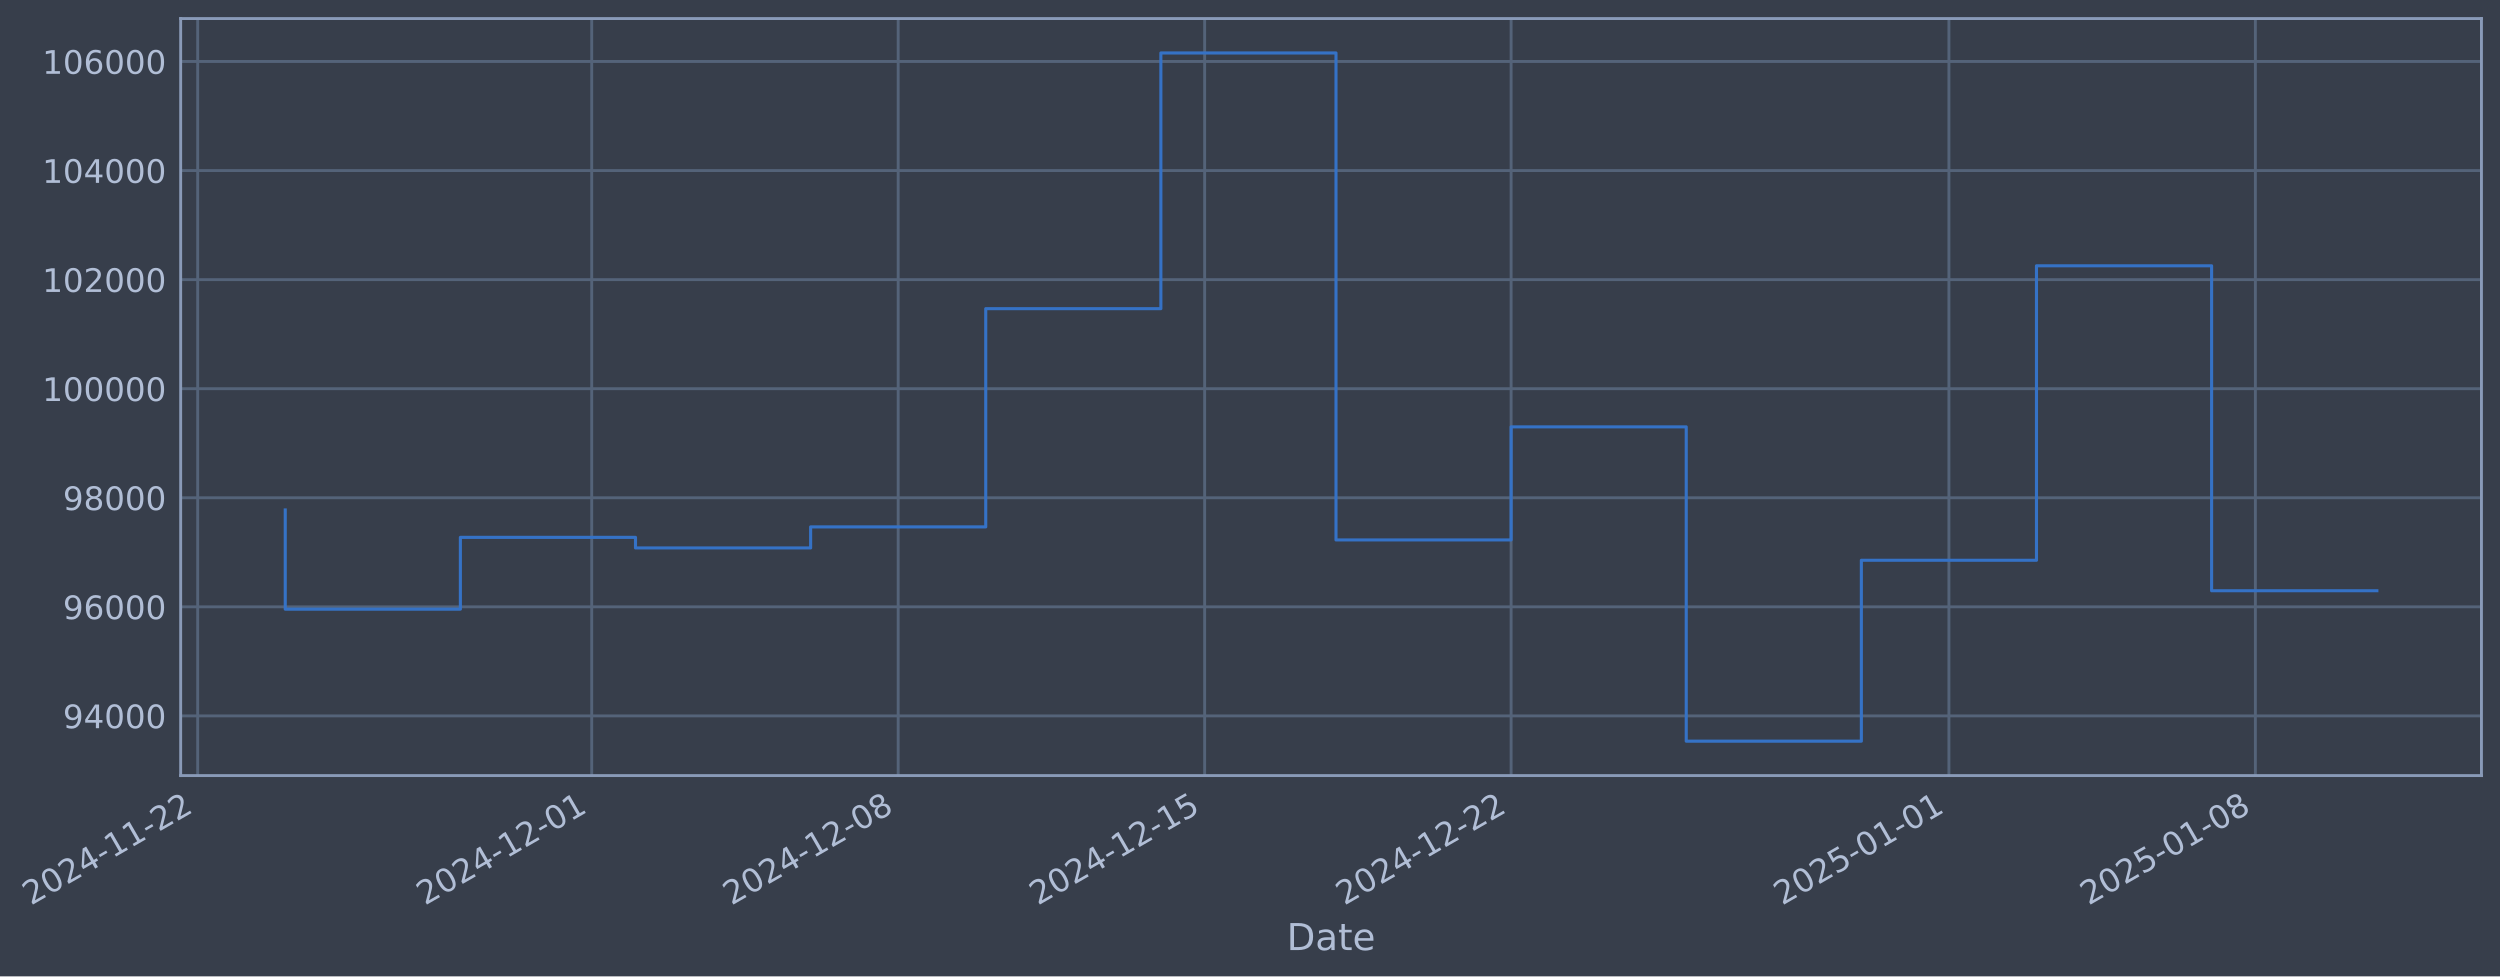
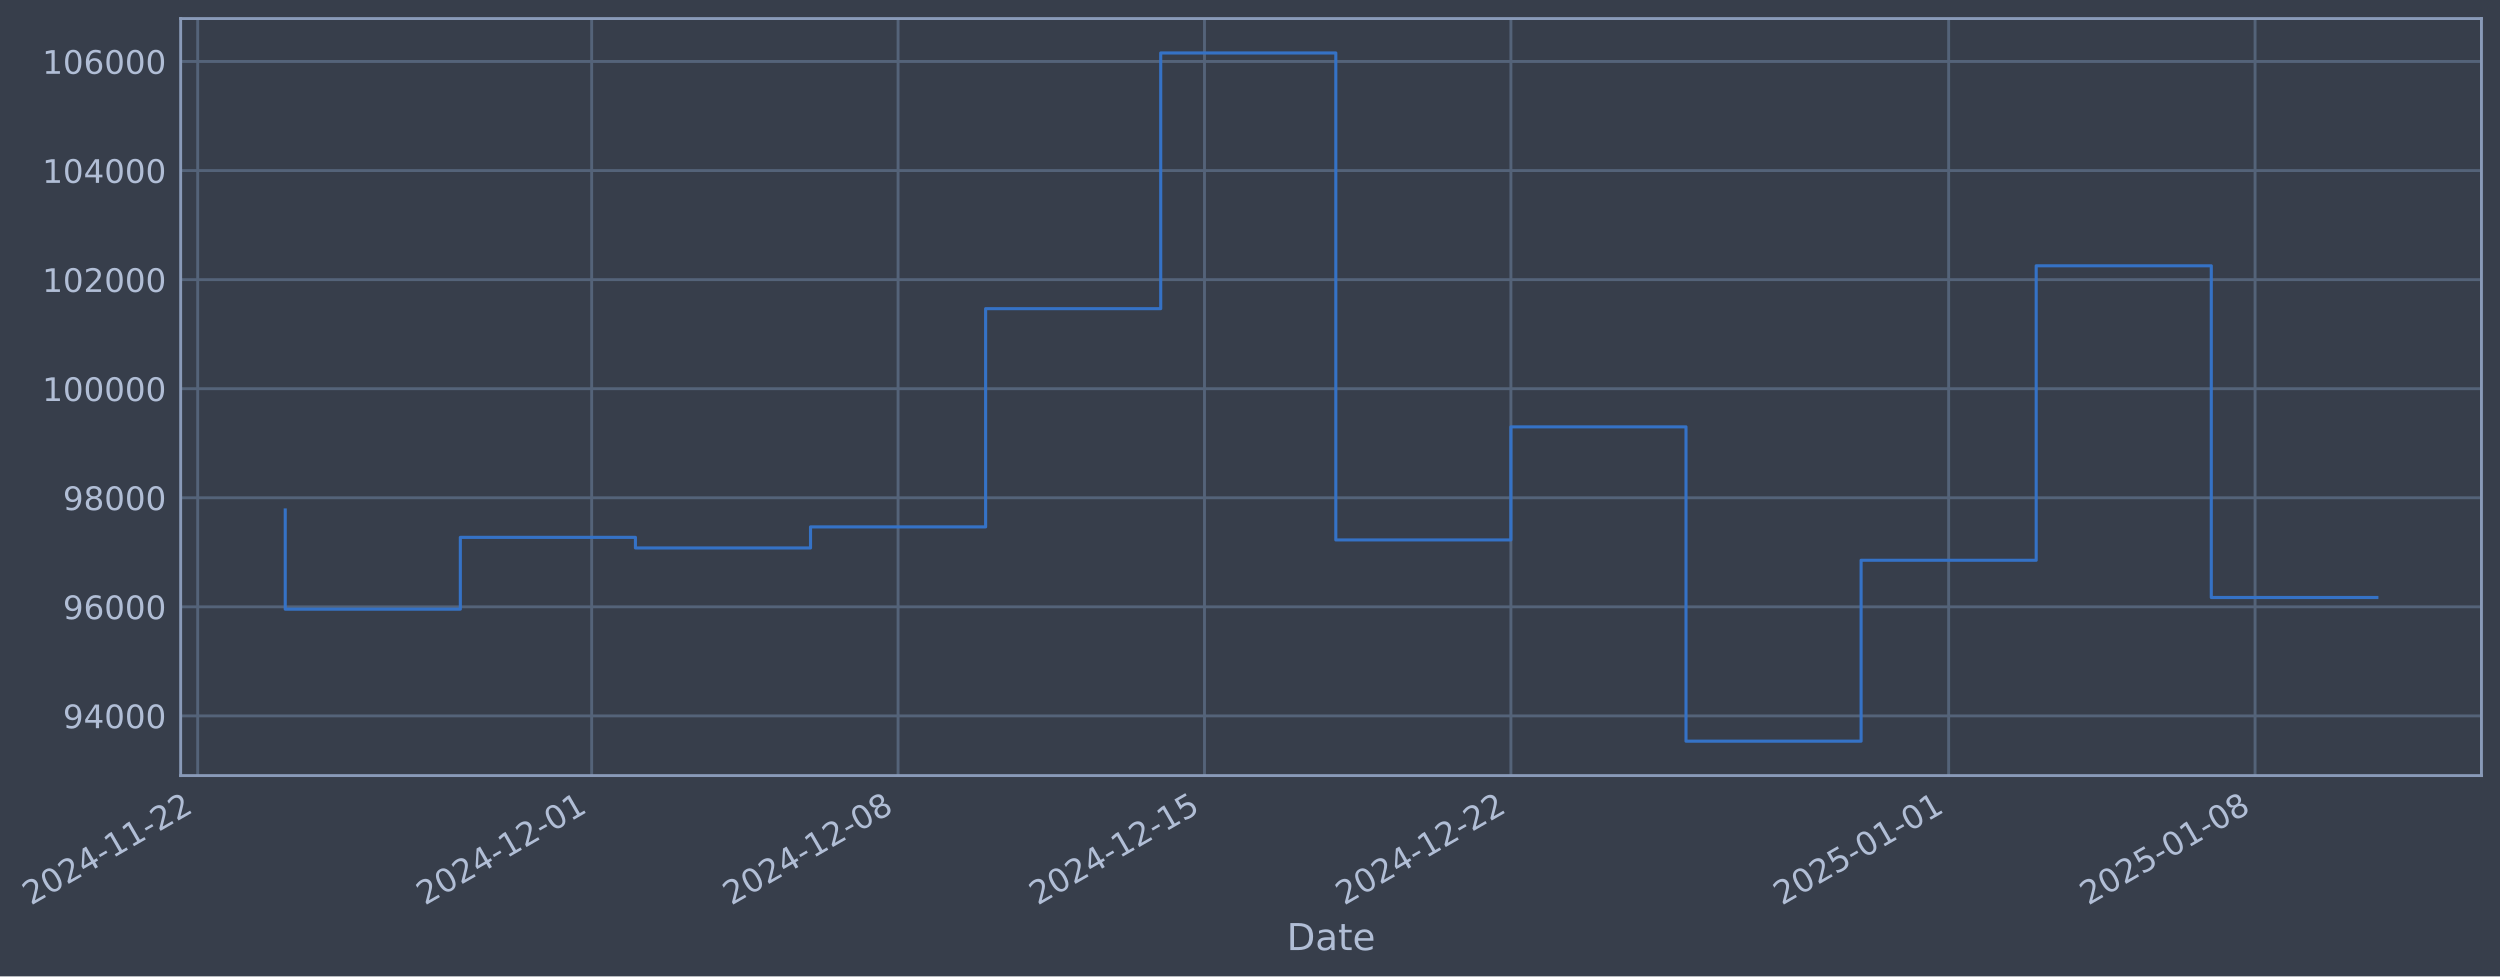
- <svg xmlns="http://www.w3.org/2000/svg" xmlns:xlink="http://www.w3.org/1999/xlink" width="970.108pt" height="378.87pt" viewBox="0 0 970.108 378.87" version="1.1">
+ <svg xmlns="http://www.w3.org/2000/svg" xmlns:xlink="http://www.w3.org/1999/xlink" width="970.103pt" height="378.87pt" viewBox="0 0 970.103 378.87" version="1.1">
  <defs>
    <style type="text/css">*{stroke-linejoin: round; stroke-linecap: butt}</style>
  </defs>
  <g id="figure_1">
    <g id="patch_1">
-       <path d="M 0 378.87  L 970.108 378.87  L 970.108 0  L 0 0  z " style="fill: #373e4b" />
+       <path d="M 0 378.87  L 970.103 378.87  L 970.103 0  L 0 0  z " style="fill: #373e4b" />
    </g>
    <g id="axes_1">
      <g id="patch_2">
-         <path d="M 70.108 300.96  L 962.908 300.96  L 962.908 7.2  L 70.108 7.2  z " style="fill: #373e4b" />
+         <path d="M 70.103 300.96  L 962.903 300.96  L 962.903 7.2  L 70.103 7.2  z " style="fill: #373e4b" />
      </g>
      <g id="matplotlib.axis_1">
        <g id="xtick_1">
          <g id="line2d_1">
-             <path d="M 76.713 300.96  L 76.713 7.2  " clip-path="url(#pd8c4af52d3)" style="fill: none; stroke: #546379; stroke-width: 1.12; stroke-linecap: square" />
+             <path d="M 76.713 300.96  L 76.713 7.2  " clip-path="url(#pd7dabfb234)" style="fill: none; stroke: #546379; stroke-width: 1.12; stroke-linecap: square" />
          </g>
          <g id="line2d_2" />
          <g id="text_1">
            <g style="fill: #b1bed6" transform="translate(11.98702 351.4642) rotate(-30) scale(0.126 -0.126)">
              <defs>
                <path id="DejaVuSans-32" d="M 1228 531  L 3431 531  L 3431 0  L 469 0  L 469 531  Q 828 903 1448 1529  Q 2069 2156 2228 2338  Q 2531 2678 2651 2914  Q 2772 3150 2772 3378  Q 2772 3750 2511 3984  Q 2250 4219 1831 4219  Q 1534 4219 1204 4116  Q 875 4013 500 3803  L 500 4441  Q 881 4594 1212 4672  Q 1544 4750 1819 4750  Q 2544 4750 2975 4387  Q 3406 4025 3406 3419  Q 3406 3131 3298 2873  Q 3191 2616 2906 2266  Q 2828 2175 2409 1742  Q 1991 1309 1228 531  z " transform="scale(0.015625)" />
                <path id="DejaVuSans-30" d="M 2034 4250  Q 1547 4250 1301 3770  Q 1056 3291 1056 2328  Q 1056 1369 1301 889  Q 1547 409 2034 409  Q 2525 409 2770 889  Q 3016 1369 3016 2328  Q 3016 3291 2770 3770  Q 2525 4250 2034 4250  z M 2034 4750  Q 2819 4750 3233 4129  Q 3647 3509 3647 2328  Q 3647 1150 3233 529  Q 2819 -91 2034 -91  Q 1250 -91 836 529  Q 422 1150 422 2328  Q 422 3509 836 4129  Q 1250 4750 2034 4750  z " transform="scale(0.015625)" />
                <path id="DejaVuSans-34" d="M 2419 4116  L 825 1625  L 2419 1625  L 2419 4116  z M 2253 4666  L 3047 4666  L 3047 1625  L 3713 1625  L 3713 1100  L 3047 1100  L 3047 0  L 2419 0  L 2419 1100  L 313 1100  L 313 1709  L 2253 4666  z " transform="scale(0.015625)" />
                <path id="DejaVuSans-2d" d="M 313 2009  L 1997 2009  L 1997 1497  L 313 1497  L 313 2009  z " transform="scale(0.015625)" />
                <path id="DejaVuSans-31" d="M 794 531  L 1825 531  L 1825 4091  L 703 3866  L 703 4441  L 1819 4666  L 2450 4666  L 2450 531  L 3481 531  L 3481 0  L 794 0  L 794 531  z " transform="scale(0.015625)" />
              </defs>
              <use xlink:href="#DejaVuSans-32" />
              <use xlink:href="#DejaVuSans-30" transform="translate(63.62305 0)" />
              <use xlink:href="#DejaVuSans-32" transform="translate(127.2461 0)" />
              <use xlink:href="#DejaVuSans-34" transform="translate(190.8691 0)" />
              <use xlink:href="#DejaVuSans-2d" transform="translate(254.4922 0)" />
              <use xlink:href="#DejaVuSans-31" transform="translate(290.5762 0)" />
              <use xlink:href="#DejaVuSans-31" transform="translate(354.1992 0)" />
              <use xlink:href="#DejaVuSans-2d" transform="translate(417.8223 0)" />
              <use xlink:href="#DejaVuSans-32" transform="translate(453.9062 0)" />
              <use xlink:href="#DejaVuSans-32" transform="translate(517.5293 0)" />
            </g>
          </g>
        </g>
        <g id="xtick_2">
          <g id="line2d_3">
-             <path d="M 229.611 300.96  L 229.611 7.2  " clip-path="url(#pd8c4af52d3)" style="fill: none; stroke: #546379; stroke-width: 1.12; stroke-linecap: square" />
+             <path d="M 229.587 300.96  L 229.587 7.2  " clip-path="url(#pd7dabfb234)" style="fill: none; stroke: #546379; stroke-width: 1.12; stroke-linecap: square" />
          </g>
          <g id="line2d_4" />
          <g id="text_2">
-             <g style="fill: #b1bed6" transform="translate(164.886 351.4642) rotate(-30) scale(0.126 -0.126)">
+             <g style="fill: #b1bed6" transform="translate(164.8614 351.4642) rotate(-30) scale(0.126 -0.126)">
              <use xlink:href="#DejaVuSans-32" />
              <use xlink:href="#DejaVuSans-30" transform="translate(63.62305 0)" />
              <use xlink:href="#DejaVuSans-32" transform="translate(127.2461 0)" />
              <use xlink:href="#DejaVuSans-34" transform="translate(190.8691 0)" />
              <use xlink:href="#DejaVuSans-2d" transform="translate(254.4922 0)" />
              <use xlink:href="#DejaVuSans-31" transform="translate(290.5762 0)" />
              <use xlink:href="#DejaVuSans-32" transform="translate(354.1992 0)" />
              <use xlink:href="#DejaVuSans-2d" transform="translate(417.8223 0)" />
              <use xlink:href="#DejaVuSans-30" transform="translate(453.9062 0)" />
              <use xlink:href="#DejaVuSans-31" transform="translate(517.5293 0)" />
            </g>
          </g>
        </g>
        <g id="xtick_3">
          <g id="line2d_5">
-             <path d="M 348.533 300.96  L 348.533 7.2  " clip-path="url(#pd8c4af52d3)" style="fill: none; stroke: #546379; stroke-width: 1.12; stroke-linecap: square" />
+             <path d="M 348.489 300.96  L 348.489 7.2  " clip-path="url(#pd7dabfb234)" style="fill: none; stroke: #546379; stroke-width: 1.12; stroke-linecap: square" />
          </g>
          <g id="line2d_6" />
          <g id="text_3">
-             <g style="fill: #b1bed6" transform="translate(283.8074 351.4642) rotate(-30) scale(0.126 -0.126)">
+             <g style="fill: #b1bed6" transform="translate(283.7637 351.4642) rotate(-30) scale(0.126 -0.126)">
              <defs>
                <path id="DejaVuSans-38" d="M 2034 2216  Q 1584 2216 1326 1975  Q 1069 1734 1069 1313  Q 1069 891 1326 650  Q 1584 409 2034 409  Q 2484 409 2743 651  Q 3003 894 3003 1313  Q 3003 1734 2745 1975  Q 2488 2216 2034 2216  z M 1403 2484  Q 997 2584 770 2862  Q 544 3141 544 3541  Q 544 4100 942 4425  Q 1341 4750 2034 4750  Q 2731 4750 3128 4425  Q 3525 4100 3525 3541  Q 3525 3141 3298 2862  Q 3072 2584 2669 2484  Q 3125 2378 3379 2068  Q 3634 1759 3634 1313  Q 3634 634 3220 271  Q 2806 -91 2034 -91  Q 1263 -91 848 271  Q 434 634 434 1313  Q 434 1759 690 2068  Q 947 2378 1403 2484  z M 1172 3481  Q 1172 3119 1398 2916  Q 1625 2713 2034 2713  Q 2441 2713 2670 2916  Q 2900 3119 2900 3481  Q 2900 3844 2670 4047  Q 2441 4250 2034 4250  Q 1625 4250 1398 4047  Q 1172 3844 1172 3481  z " transform="scale(0.015625)" />
              </defs>
              <use xlink:href="#DejaVuSans-32" />
              <use xlink:href="#DejaVuSans-30" transform="translate(63.62305 0)" />
              <use xlink:href="#DejaVuSans-32" transform="translate(127.2461 0)" />
              <use xlink:href="#DejaVuSans-34" transform="translate(190.8691 0)" />
              <use xlink:href="#DejaVuSans-2d" transform="translate(254.4922 0)" />
              <use xlink:href="#DejaVuSans-31" transform="translate(290.5762 0)" />
              <use xlink:href="#DejaVuSans-32" transform="translate(354.1992 0)" />
              <use xlink:href="#DejaVuSans-2d" transform="translate(417.8223 0)" />
              <use xlink:href="#DejaVuSans-30" transform="translate(453.9062 0)" />
              <use xlink:href="#DejaVuSans-38" transform="translate(517.5293 0)" />
            </g>
          </g>
        </g>
        <g id="xtick_4">
          <g id="line2d_7">
-             <path d="M 467.454 300.96  L 467.454 7.2  " clip-path="url(#pd8c4af52d3)" style="fill: none; stroke: #546379; stroke-width: 1.12; stroke-linecap: square" />
+             <path d="M 467.392 300.96  L 467.392 7.2  " clip-path="url(#pd7dabfb234)" style="fill: none; stroke: #546379; stroke-width: 1.12; stroke-linecap: square" />
          </g>
          <g id="line2d_8" />
          <g id="text_4">
-             <g style="fill: #b1bed6" transform="translate(402.7288 351.4642) rotate(-30) scale(0.126 -0.126)">
+             <g style="fill: #b1bed6" transform="translate(402.666 351.4642) rotate(-30) scale(0.126 -0.126)">
              <defs>
                <path id="DejaVuSans-35" d="M 691 4666  L 3169 4666  L 3169 4134  L 1269 4134  L 1269 2991  Q 1406 3038 1543 3061  Q 1681 3084 1819 3084  Q 2600 3084 3056 2656  Q 3513 2228 3513 1497  Q 3513 744 3044 326  Q 2575 -91 1722 -91  Q 1428 -91 1123 -41  Q 819 9 494 109  L 494 744  Q 775 591 1075 516  Q 1375 441 1709 441  Q 2250 441 2565 725  Q 2881 1009 2881 1497  Q 2881 1984 2565 2268  Q 2250 2553 1709 2553  Q 1456 2553 1204 2497  Q 953 2441 691 2322  L 691 4666  z " transform="scale(0.015625)" />
              </defs>
              <use xlink:href="#DejaVuSans-32" />
              <use xlink:href="#DejaVuSans-30" transform="translate(63.62305 0)" />
              <use xlink:href="#DejaVuSans-32" transform="translate(127.2461 0)" />
              <use xlink:href="#DejaVuSans-34" transform="translate(190.8691 0)" />
              <use xlink:href="#DejaVuSans-2d" transform="translate(254.4922 0)" />
              <use xlink:href="#DejaVuSans-31" transform="translate(290.5762 0)" />
              <use xlink:href="#DejaVuSans-32" transform="translate(354.1992 0)" />
              <use xlink:href="#DejaVuSans-2d" transform="translate(417.8223 0)" />
              <use xlink:href="#DejaVuSans-31" transform="translate(453.9062 0)" />
              <use xlink:href="#DejaVuSans-35" transform="translate(517.5293 0)" />
            </g>
          </g>
        </g>
        <g id="xtick_5">
          <g id="line2d_9">
-             <path d="M 586.376 300.96  L 586.376 7.2  " clip-path="url(#pd8c4af52d3)" style="fill: none; stroke: #546379; stroke-width: 1.12; stroke-linecap: square" />
+             <path d="M 586.294 300.96  L 586.294 7.2  " clip-path="url(#pd7dabfb234)" style="fill: none; stroke: #546379; stroke-width: 1.12; stroke-linecap: square" />
          </g>
          <g id="line2d_10" />
          <g id="text_5">
-             <g style="fill: #b1bed6" transform="translate(521.6503 351.4642) rotate(-30) scale(0.126 -0.126)">
+             <g style="fill: #b1bed6" transform="translate(521.5683 351.4642) rotate(-30) scale(0.126 -0.126)">
              <use xlink:href="#DejaVuSans-32" />
              <use xlink:href="#DejaVuSans-30" transform="translate(63.62305 0)" />
              <use xlink:href="#DejaVuSans-32" transform="translate(127.2461 0)" />
              <use xlink:href="#DejaVuSans-34" transform="translate(190.8691 0)" />
              <use xlink:href="#DejaVuSans-2d" transform="translate(254.4922 0)" />
              <use xlink:href="#DejaVuSans-31" transform="translate(290.5762 0)" />
              <use xlink:href="#DejaVuSans-32" transform="translate(354.1992 0)" />
              <use xlink:href="#DejaVuSans-2d" transform="translate(417.8223 0)" />
              <use xlink:href="#DejaVuSans-32" transform="translate(453.9062 0)" />
              <use xlink:href="#DejaVuSans-32" transform="translate(517.5293 0)" />
            </g>
          </g>
        </g>
        <g id="xtick_6">
          <g id="line2d_11">
-             <path d="M 756.264 300.96  L 756.264 7.2  " clip-path="url(#pd8c4af52d3)" style="fill: none; stroke: #546379; stroke-width: 1.12; stroke-linecap: square" />
+             <path d="M 756.154 300.96  L 756.154 7.2  " clip-path="url(#pd7dabfb234)" style="fill: none; stroke: #546379; stroke-width: 1.12; stroke-linecap: square" />
          </g>
          <g id="line2d_12" />
          <g id="text_6">
-             <g style="fill: #b1bed6" transform="translate(691.538 351.4642) rotate(-30) scale(0.126 -0.126)">
+             <g style="fill: #b1bed6" transform="translate(691.4287 351.4642) rotate(-30) scale(0.126 -0.126)">
              <use xlink:href="#DejaVuSans-32" />
              <use xlink:href="#DejaVuSans-30" transform="translate(63.62305 0)" />
              <use xlink:href="#DejaVuSans-32" transform="translate(127.2461 0)" />
              <use xlink:href="#DejaVuSans-35" transform="translate(190.8691 0)" />
              <use xlink:href="#DejaVuSans-2d" transform="translate(254.4922 0)" />
              <use xlink:href="#DejaVuSans-30" transform="translate(290.5762 0)" />
              <use xlink:href="#DejaVuSans-31" transform="translate(354.1992 0)" />
              <use xlink:href="#DejaVuSans-2d" transform="translate(417.8223 0)" />
              <use xlink:href="#DejaVuSans-30" transform="translate(453.9062 0)" />
              <use xlink:href="#DejaVuSans-31" transform="translate(517.5293 0)" />
            </g>
          </g>
        </g>
        <g id="xtick_7">
          <g id="line2d_13">
-             <path d="M 875.185 300.96  L 875.185 7.2  " clip-path="url(#pd8c4af52d3)" style="fill: none; stroke: #546379; stroke-width: 1.12; stroke-linecap: square" />
+             <path d="M 875.057 300.96  L 875.057 7.2  " clip-path="url(#pd7dabfb234)" style="fill: none; stroke: #546379; stroke-width: 1.12; stroke-linecap: square" />
          </g>
          <g id="line2d_14" />
          <g id="text_7">
-             <g style="fill: #b1bed6" transform="translate(810.4594 351.4642) rotate(-30) scale(0.126 -0.126)">
+             <g style="fill: #b1bed6" transform="translate(810.331 351.4642) rotate(-30) scale(0.126 -0.126)">
              <use xlink:href="#DejaVuSans-32" />
              <use xlink:href="#DejaVuSans-30" transform="translate(63.62305 0)" />
              <use xlink:href="#DejaVuSans-32" transform="translate(127.2461 0)" />
              <use xlink:href="#DejaVuSans-35" transform="translate(190.8691 0)" />
              <use xlink:href="#DejaVuSans-2d" transform="translate(254.4922 0)" />
              <use xlink:href="#DejaVuSans-30" transform="translate(290.5762 0)" />
              <use xlink:href="#DejaVuSans-31" transform="translate(354.1992 0)" />
              <use xlink:href="#DejaVuSans-2d" transform="translate(417.8223 0)" />
              <use xlink:href="#DejaVuSans-30" transform="translate(453.9062 0)" />
              <use xlink:href="#DejaVuSans-38" transform="translate(517.5293 0)" />
            </g>
          </g>
        </g>
        <g id="text_8">
-           <g style="fill: #b1bed6" transform="translate(499.2991 368.6753) scale(0.144 -0.144)">
+           <g style="fill: #b1bed6" transform="translate(499.2937 368.6753) scale(0.144 -0.144)">
            <defs>
              <path id="DejaVuSans-44" d="M 1259 4147  L 1259 519  L 2022 519  Q 2988 519 3436 956  Q 3884 1394 3884 2338  Q 3884 3275 3436 3711  Q 2988 4147 2022 4147  L 1259 4147  z M 628 4666  L 1925 4666  Q 3281 4666 3915 4102  Q 4550 3538 4550 2338  Q 4550 1131 3912 565  Q 3275 0 1925 0  L 628 0  L 628 4666  z " transform="scale(0.015625)" />
              <path id="DejaVuSans-61" d="M 2194 1759  Q 1497 1759 1228 1600  Q 959 1441 959 1056  Q 959 750 1161 570  Q 1363 391 1709 391  Q 2188 391 2477 730  Q 2766 1069 2766 1631  L 2766 1759  L 2194 1759  z M 3341 1997  L 3341 0  L 2766 0  L 2766 531  Q 2569 213 2275 61  Q 1981 -91 1556 -91  Q 1019 -91 701 211  Q 384 513 384 1019  Q 384 1609 779 1909  Q 1175 2209 1959 2209  L 2766 2209  L 2766 2266  Q 2766 2663 2505 2880  Q 2244 3097 1772 3097  Q 1472 3097 1187 3025  Q 903 2953 641 2809  L 641 3341  Q 956 3463 1253 3523  Q 1550 3584 1831 3584  Q 2591 3584 2966 3190  Q 3341 2797 3341 1997  z " transform="scale(0.015625)" />
              <path id="DejaVuSans-74" d="M 1172 4494  L 1172 3500  L 2356 3500  L 2356 3053  L 1172 3053  L 1172 1153  Q 1172 725 1289 603  Q 1406 481 1766 481  L 2356 481  L 2356 0  L 1766 0  Q 1100 0 847 248  Q 594 497 594 1153  L 594 3053  L 172 3053  L 172 3500  L 594 3500  L 594 4494  L 1172 4494  z " transform="scale(0.015625)" />
              <path id="DejaVuSans-65" d="M 3597 1894  L 3597 1613  L 953 1613  Q 991 1019 1311 708  Q 1631 397 2203 397  Q 2534 397 2845 478  Q 3156 559 3463 722  L 3463 178  Q 3153 47 2828 -22  Q 2503 -91 2169 -91  Q 1331 -91 842 396  Q 353 884 353 1716  Q 353 2575 817 3079  Q 1281 3584 2069 3584  Q 2775 3584 3186 3129  Q 3597 2675 3597 1894  z M 3022 2063  Q 3016 2534 2758 2815  Q 2500 3097 2075 3097  Q 1594 3097 1305 2825  Q 1016 2553 972 2059  L 3022 2063  z " transform="scale(0.015625)" />
            </defs>
            <use xlink:href="#DejaVuSans-44" />
            <use xlink:href="#DejaVuSans-61" transform="translate(77.00195 0)" />
            <use xlink:href="#DejaVuSans-74" transform="translate(138.2812 0)" />
            <use xlink:href="#DejaVuSans-65" transform="translate(177.4902 0)" />
          </g>
        </g>
      </g>
      <g id="matplotlib.axis_2">
        <g id="ytick_1">
          <g id="line2d_15">
-             <path d="M 70.108 277.797  L 962.908 277.797  " clip-path="url(#pd8c4af52d3)" style="fill: none; stroke: #546379; stroke-width: 1.12; stroke-linecap: square" />
+             <path d="M 70.103 277.797  L 962.903 277.797  " clip-path="url(#pd7dabfb234)" style="fill: none; stroke: #546379; stroke-width: 1.12; stroke-linecap: square" />
          </g>
          <g id="line2d_16" />
          <g id="text_9">
-             <g style="fill: #b1bed6" transform="translate(24.42451 282.5841) scale(0.126 -0.126)">
+             <g style="fill: #b1bed6" transform="translate(24.41904 282.5841) scale(0.126 -0.126)">
              <defs>
                <path id="DejaVuSans-39" d="M 703 97  L 703 672  Q 941 559 1184 500  Q 1428 441 1663 441  Q 2288 441 2617 861  Q 2947 1281 2994 2138  Q 2813 1869 2534 1725  Q 2256 1581 1919 1581  Q 1219 1581 811 2004  Q 403 2428 403 3163  Q 403 3881 828 4315  Q 1253 4750 1959 4750  Q 2769 4750 3195 4129  Q 3622 3509 3622 2328  Q 3622 1225 3098 567  Q 2575 -91 1691 -91  Q 1453 -91 1209 -44  Q 966 3 703 97  z M 1959 2075  Q 2384 2075 2632 2365  Q 2881 2656 2881 3163  Q 2881 3666 2632 3958  Q 2384 4250 1959 4250  Q 1534 4250 1286 3958  Q 1038 3666 1038 3163  Q 1038 2656 1286 2365  Q 1534 2075 1959 2075  z " transform="scale(0.015625)" />
              </defs>
              <use xlink:href="#DejaVuSans-39" />
              <use xlink:href="#DejaVuSans-34" transform="translate(63.62305 0)" />
              <use xlink:href="#DejaVuSans-30" transform="translate(127.2461 0)" />
              <use xlink:href="#DejaVuSans-30" transform="translate(190.8691 0)" />
              <use xlink:href="#DejaVuSans-30" transform="translate(254.4922 0)" />
            </g>
          </g>
        </g>
        <g id="ytick_2">
          <g id="line2d_17">
-             <path d="M 70.108 235.473  L 962.908 235.473  " clip-path="url(#pd8c4af52d3)" style="fill: none; stroke: #546379; stroke-width: 1.12; stroke-linecap: square" />
+             <path d="M 70.103 235.473  L 962.903 235.473  " clip-path="url(#pd7dabfb234)" style="fill: none; stroke: #546379; stroke-width: 1.12; stroke-linecap: square" />
          </g>
          <g id="line2d_18" />
          <g id="text_10">
-             <g style="fill: #b1bed6" transform="translate(24.42451 240.2602) scale(0.126 -0.126)">
+             <g style="fill: #b1bed6" transform="translate(24.41904 240.2602) scale(0.126 -0.126)">
              <defs>
                <path id="DejaVuSans-36" d="M 2113 2584  Q 1688 2584 1439 2293  Q 1191 2003 1191 1497  Q 1191 994 1439 701  Q 1688 409 2113 409  Q 2538 409 2786 701  Q 3034 994 3034 1497  Q 3034 2003 2786 2293  Q 2538 2584 2113 2584  z M 3366 4563  L 3366 3988  Q 3128 4100 2886 4159  Q 2644 4219 2406 4219  Q 1781 4219 1451 3797  Q 1122 3375 1075 2522  Q 1259 2794 1537 2939  Q 1816 3084 2150 3084  Q 2853 3084 3261 2657  Q 3669 2231 3669 1497  Q 3669 778 3244 343  Q 2819 -91 2113 -91  Q 1303 -91 875 529  Q 447 1150 447 2328  Q 447 3434 972 4092  Q 1497 4750 2381 4750  Q 2619 4750 2861 4703  Q 3103 4656 3366 4563  z " transform="scale(0.015625)" />
              </defs>
              <use xlink:href="#DejaVuSans-39" />
              <use xlink:href="#DejaVuSans-36" transform="translate(63.62305 0)" />
              <use xlink:href="#DejaVuSans-30" transform="translate(127.2461 0)" />
              <use xlink:href="#DejaVuSans-30" transform="translate(190.8691 0)" />
              <use xlink:href="#DejaVuSans-30" transform="translate(254.4922 0)" />
            </g>
          </g>
        </g>
        <g id="ytick_3">
          <g id="line2d_19">
-             <path d="M 70.108 193.149  L 962.908 193.149  " clip-path="url(#pd8c4af52d3)" style="fill: none; stroke: #546379; stroke-width: 1.12; stroke-linecap: square" />
+             <path d="M 70.103 193.149  L 962.903 193.149  " clip-path="url(#pd7dabfb234)" style="fill: none; stroke: #546379; stroke-width: 1.12; stroke-linecap: square" />
          </g>
          <g id="line2d_20" />
          <g id="text_11">
-             <g style="fill: #b1bed6" transform="translate(24.42451 197.9364) scale(0.126 -0.126)">
+             <g style="fill: #b1bed6" transform="translate(24.41904 197.9364) scale(0.126 -0.126)">
              <use xlink:href="#DejaVuSans-39" />
              <use xlink:href="#DejaVuSans-38" transform="translate(63.62305 0)" />
              <use xlink:href="#DejaVuSans-30" transform="translate(127.2461 0)" />
              <use xlink:href="#DejaVuSans-30" transform="translate(190.8691 0)" />
              <use xlink:href="#DejaVuSans-30" transform="translate(254.4922 0)" />
            </g>
          </g>
        </g>
        <g id="ytick_4">
          <g id="line2d_21">
-             <path d="M 70.108 150.826  L 962.908 150.826  " clip-path="url(#pd8c4af52d3)" style="fill: none; stroke: #546379; stroke-width: 1.12; stroke-linecap: square" />
+             <path d="M 70.103 150.826  L 962.903 150.826  " clip-path="url(#pd7dabfb234)" style="fill: none; stroke: #546379; stroke-width: 1.12; stroke-linecap: square" />
          </g>
          <g id="line2d_22" />
          <g id="text_12">
-             <g style="fill: #b1bed6" transform="translate(16.40776 155.6126) scale(0.126 -0.126)">
+             <g style="fill: #b1bed6" transform="translate(16.40229 155.6126) scale(0.126 -0.126)">
              <use xlink:href="#DejaVuSans-31" />
              <use xlink:href="#DejaVuSans-30" transform="translate(63.62305 0)" />
              <use xlink:href="#DejaVuSans-30" transform="translate(127.2461 0)" />
              <use xlink:href="#DejaVuSans-30" transform="translate(190.8691 0)" />
              <use xlink:href="#DejaVuSans-30" transform="translate(254.4922 0)" />
              <use xlink:href="#DejaVuSans-30" transform="translate(318.1152 0)" />
            </g>
          </g>
        </g>
        <g id="ytick_5">
          <g id="line2d_23">
-             <path d="M 70.108 108.502  L 962.908 108.502  " clip-path="url(#pd8c4af52d3)" style="fill: none; stroke: #546379; stroke-width: 1.12; stroke-linecap: square" />
+             <path d="M 70.103 108.502  L 962.903 108.502  " clip-path="url(#pd7dabfb234)" style="fill: none; stroke: #546379; stroke-width: 1.12; stroke-linecap: square" />
          </g>
          <g id="line2d_24" />
          <g id="text_13">
-             <g style="fill: #b1bed6" transform="translate(16.40776 113.2888) scale(0.126 -0.126)">
+             <g style="fill: #b1bed6" transform="translate(16.40229 113.2888) scale(0.126 -0.126)">
              <use xlink:href="#DejaVuSans-31" />
              <use xlink:href="#DejaVuSans-30" transform="translate(63.62305 0)" />
              <use xlink:href="#DejaVuSans-32" transform="translate(127.2461 0)" />
              <use xlink:href="#DejaVuSans-30" transform="translate(190.8691 0)" />
              <use xlink:href="#DejaVuSans-30" transform="translate(254.4922 0)" />
              <use xlink:href="#DejaVuSans-30" transform="translate(318.1152 0)" />
            </g>
          </g>
        </g>
        <g id="ytick_6">
          <g id="line2d_25">
-             <path d="M 70.108 66.178  L 962.908 66.178  " clip-path="url(#pd8c4af52d3)" style="fill: none; stroke: #546379; stroke-width: 1.12; stroke-linecap: square" />
+             <path d="M 70.103 66.178  L 962.903 66.178  " clip-path="url(#pd7dabfb234)" style="fill: none; stroke: #546379; stroke-width: 1.12; stroke-linecap: square" />
          </g>
          <g id="line2d_26" />
          <g id="text_14">
-             <g style="fill: #b1bed6" transform="translate(16.40776 70.96502) scale(0.126 -0.126)">
+             <g style="fill: #b1bed6" transform="translate(16.40229 70.96502) scale(0.126 -0.126)">
              <use xlink:href="#DejaVuSans-31" />
              <use xlink:href="#DejaVuSans-30" transform="translate(63.62305 0)" />
              <use xlink:href="#DejaVuSans-34" transform="translate(127.2461 0)" />
              <use xlink:href="#DejaVuSans-30" transform="translate(190.8691 0)" />
              <use xlink:href="#DejaVuSans-30" transform="translate(254.4922 0)" />
              <use xlink:href="#DejaVuSans-30" transform="translate(318.1152 0)" />
            </g>
          </g>
        </g>
        <g id="ytick_7">
          <g id="line2d_27">
-             <path d="M 70.108 23.854  L 962.908 23.854  " clip-path="url(#pd8c4af52d3)" style="fill: none; stroke: #546379; stroke-width: 1.12; stroke-linecap: square" />
+             <path d="M 70.103 23.854  L 962.903 23.854  " clip-path="url(#pd7dabfb234)" style="fill: none; stroke: #546379; stroke-width: 1.12; stroke-linecap: square" />
          </g>
          <g id="line2d_28" />
          <g id="text_15">
-             <g style="fill: #b1bed6" transform="translate(16.40776 28.64121) scale(0.126 -0.126)">
+             <g style="fill: #b1bed6" transform="translate(16.40229 28.64121) scale(0.126 -0.126)">
              <use xlink:href="#DejaVuSans-31" />
              <use xlink:href="#DejaVuSans-30" transform="translate(63.62305 0)" />
              <use xlink:href="#DejaVuSans-36" transform="translate(127.2461 0)" />
              <use xlink:href="#DejaVuSans-30" transform="translate(190.8691 0)" />
              <use xlink:href="#DejaVuSans-30" transform="translate(254.4922 0)" />
              <use xlink:href="#DejaVuSans-30" transform="translate(318.1152 0)" />
            </g>
          </g>
        </g>
      </g>
      <g id="line2d_29">
-         <path d="M 110.69 197.87  L 110.69 236.383  L 178.645 236.383  L 178.645 208.521  L 246.6 208.521  L 246.6 212.628  L 314.555 212.628  L 314.555 204.459  L 382.51 204.459  L 382.51 119.77  L 450.466 119.77  L 450.466 20.553  L 518.421 20.553  L 518.421 209.517  L 586.376 209.517  L 586.376 165.636  L 654.331 165.636  L 654.331 287.607  L 722.286 287.607  L 722.286 217.409  L 790.241 217.409  L 790.241 103.141  L 858.196 103.141  L 858.196 229.229  L 922.326 229.229  " clip-path="url(#pd8c4af52d3)" style="fill: none; stroke: #3572c6; stroke-width: 1.2; stroke-linecap: square" />
+         <path d="M 110.685 197.87  L 110.685 236.383  L 178.629 236.383  L 178.629 208.521  L 246.573 208.521  L 246.573 212.628  L 314.517 212.628  L 314.517 204.459  L 382.461 204.459  L 382.461 119.77  L 450.405 119.77  L 450.405 20.553  L 518.35 20.553  L 518.35 209.517  L 586.294 209.517  L 586.294 165.636  L 654.238 165.636  L 654.238 287.607  L 722.182 287.607  L 722.182 217.409  L 790.126 217.409  L 790.126 103.141  L 858.07 103.141  L 858.07 231.853  L 922.321 231.853  " clip-path="url(#pd7dabfb234)" style="fill: none; stroke: #3572c6; stroke-width: 1.2; stroke-linecap: square" />
      </g>
      <g id="patch_3">
-         <path d="M 70.108 300.96  L 70.108 7.2  " style="fill: none; stroke: #899ab8; stroke-width: 1.12; stroke-linejoin: miter; stroke-linecap: square" />
+         <path d="M 70.103 300.96  L 70.103 7.2  " style="fill: none; stroke: #899ab8; stroke-width: 1.12; stroke-linejoin: miter; stroke-linecap: square" />
      </g>
      <g id="patch_4">
-         <path d="M 962.908 300.96  L 962.908 7.2  " style="fill: none; stroke: #899ab8; stroke-width: 1.12; stroke-linejoin: miter; stroke-linecap: square" />
+         <path d="M 962.903 300.96  L 962.903 7.2  " style="fill: none; stroke: #899ab8; stroke-width: 1.12; stroke-linejoin: miter; stroke-linecap: square" />
      </g>
      <g id="patch_5">
-         <path d="M 70.108 300.96  L 962.908 300.96  " style="fill: none; stroke: #899ab8; stroke-width: 1.12; stroke-linejoin: miter; stroke-linecap: square" />
+         <path d="M 70.103 300.96  L 962.903 300.96  " style="fill: none; stroke: #899ab8; stroke-width: 1.12; stroke-linejoin: miter; stroke-linecap: square" />
      </g>
      <g id="patch_6">
-         <path d="M 70.108 7.2  L 962.908 7.2  " style="fill: none; stroke: #899ab8; stroke-width: 1.12; stroke-linejoin: miter; stroke-linecap: square" />
+         <path d="M 70.103 7.2  L 962.903 7.2  " style="fill: none; stroke: #899ab8; stroke-width: 1.12; stroke-linejoin: miter; stroke-linecap: square" />
      </g>
    </g>
  </g>
  <defs>
-     <clipPath id="pd8c4af52d3">
-       <rect x="70.108" y="7.2" width="892.8" height="293.76" />
+     <clipPath id="pd7dabfb234">
+       <rect x="70.103" y="7.2" width="892.8" height="293.76" />
    </clipPath>
  </defs>
</svg>
